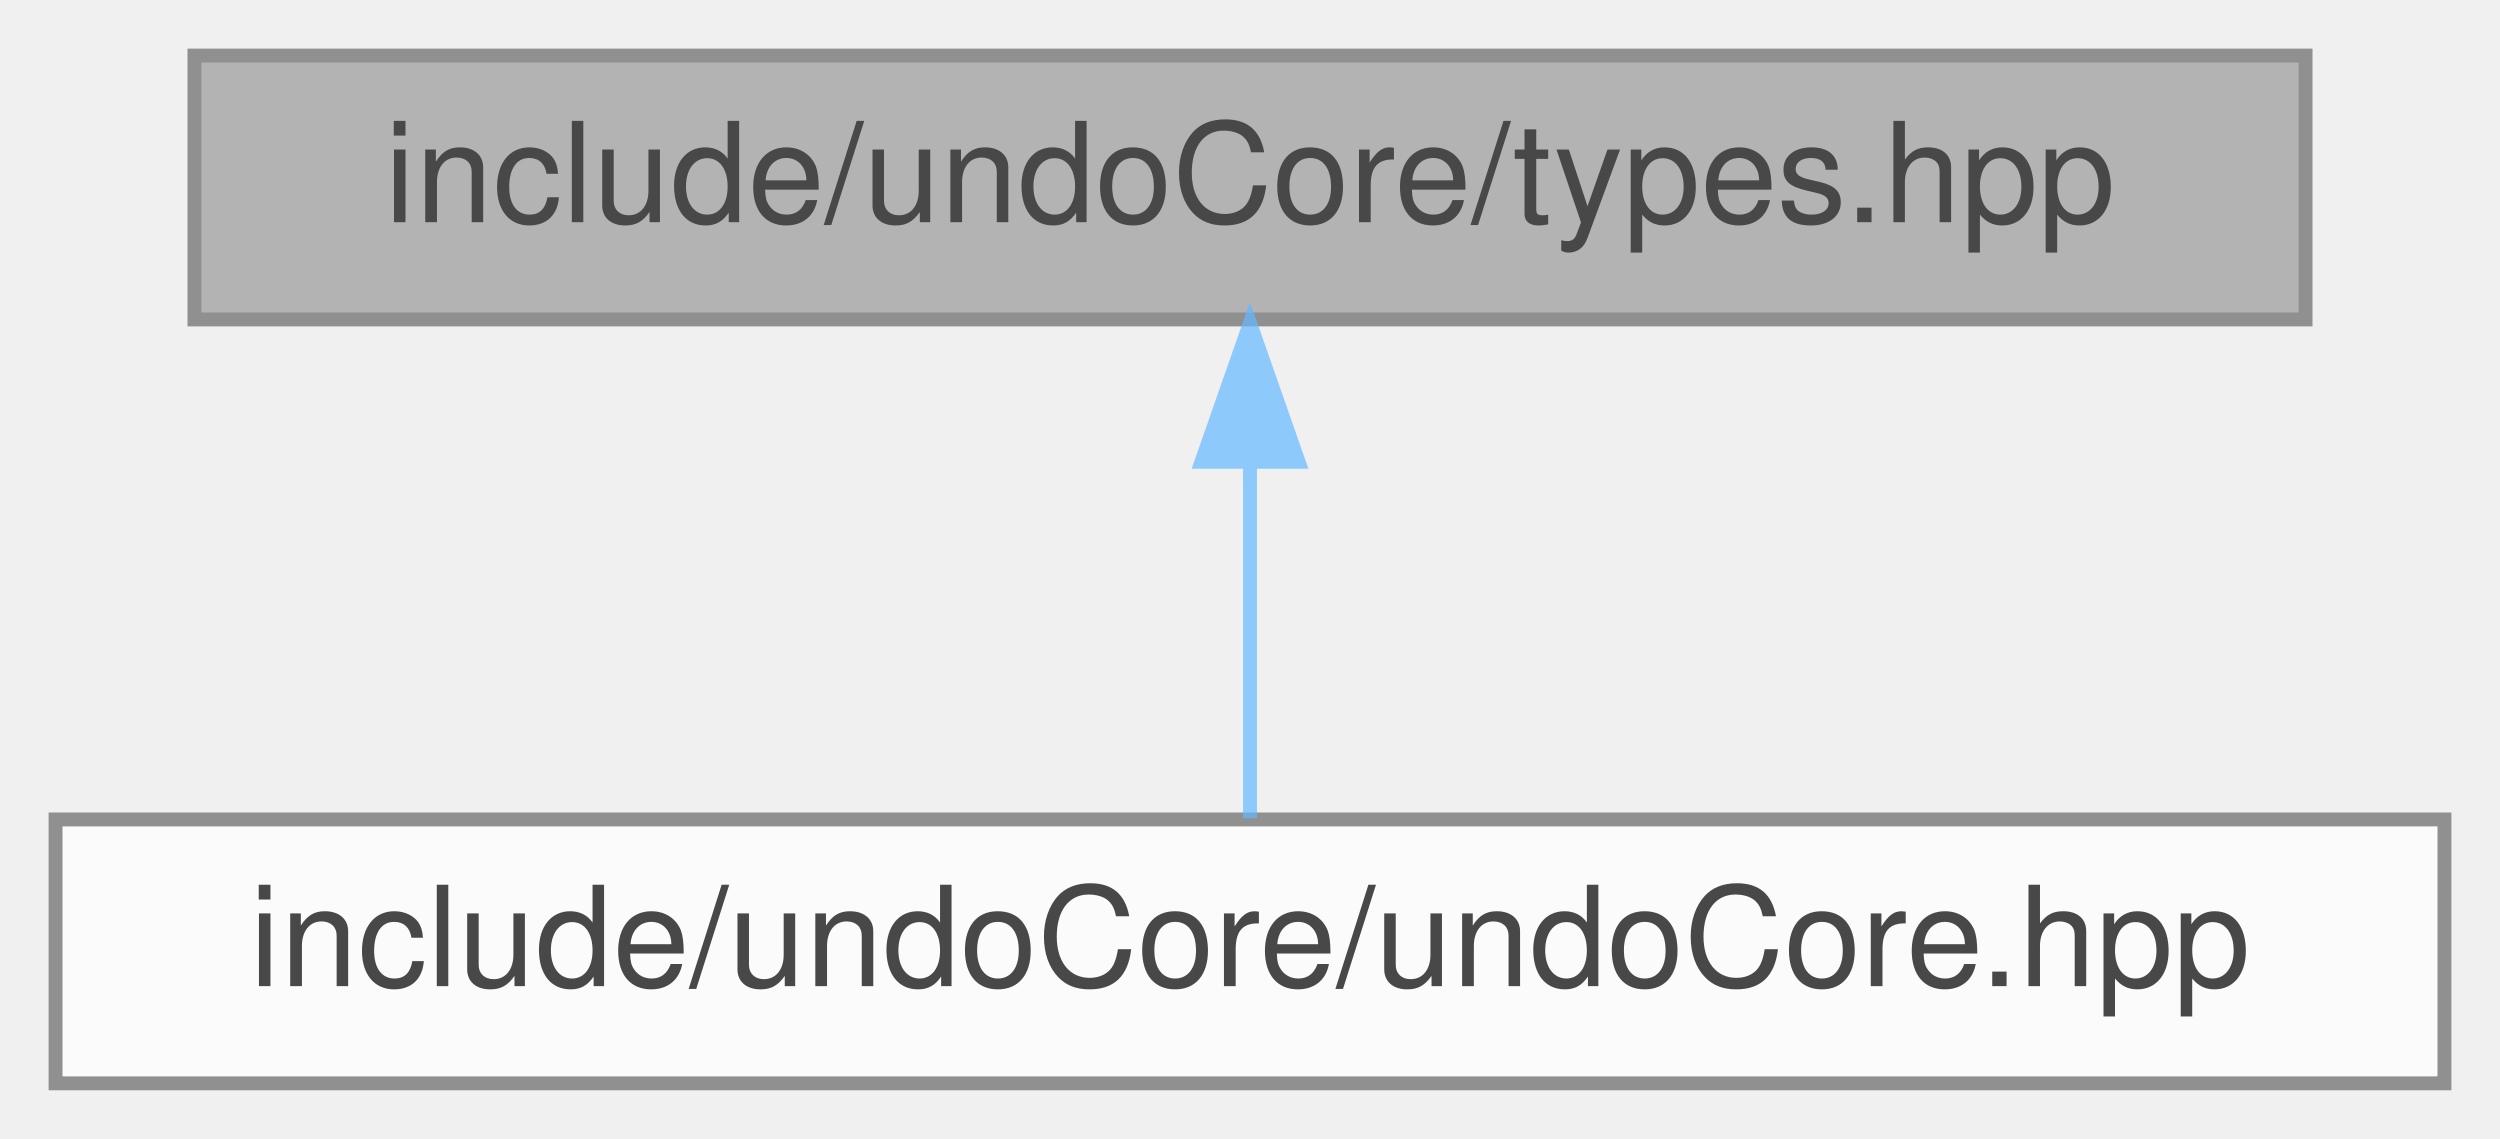
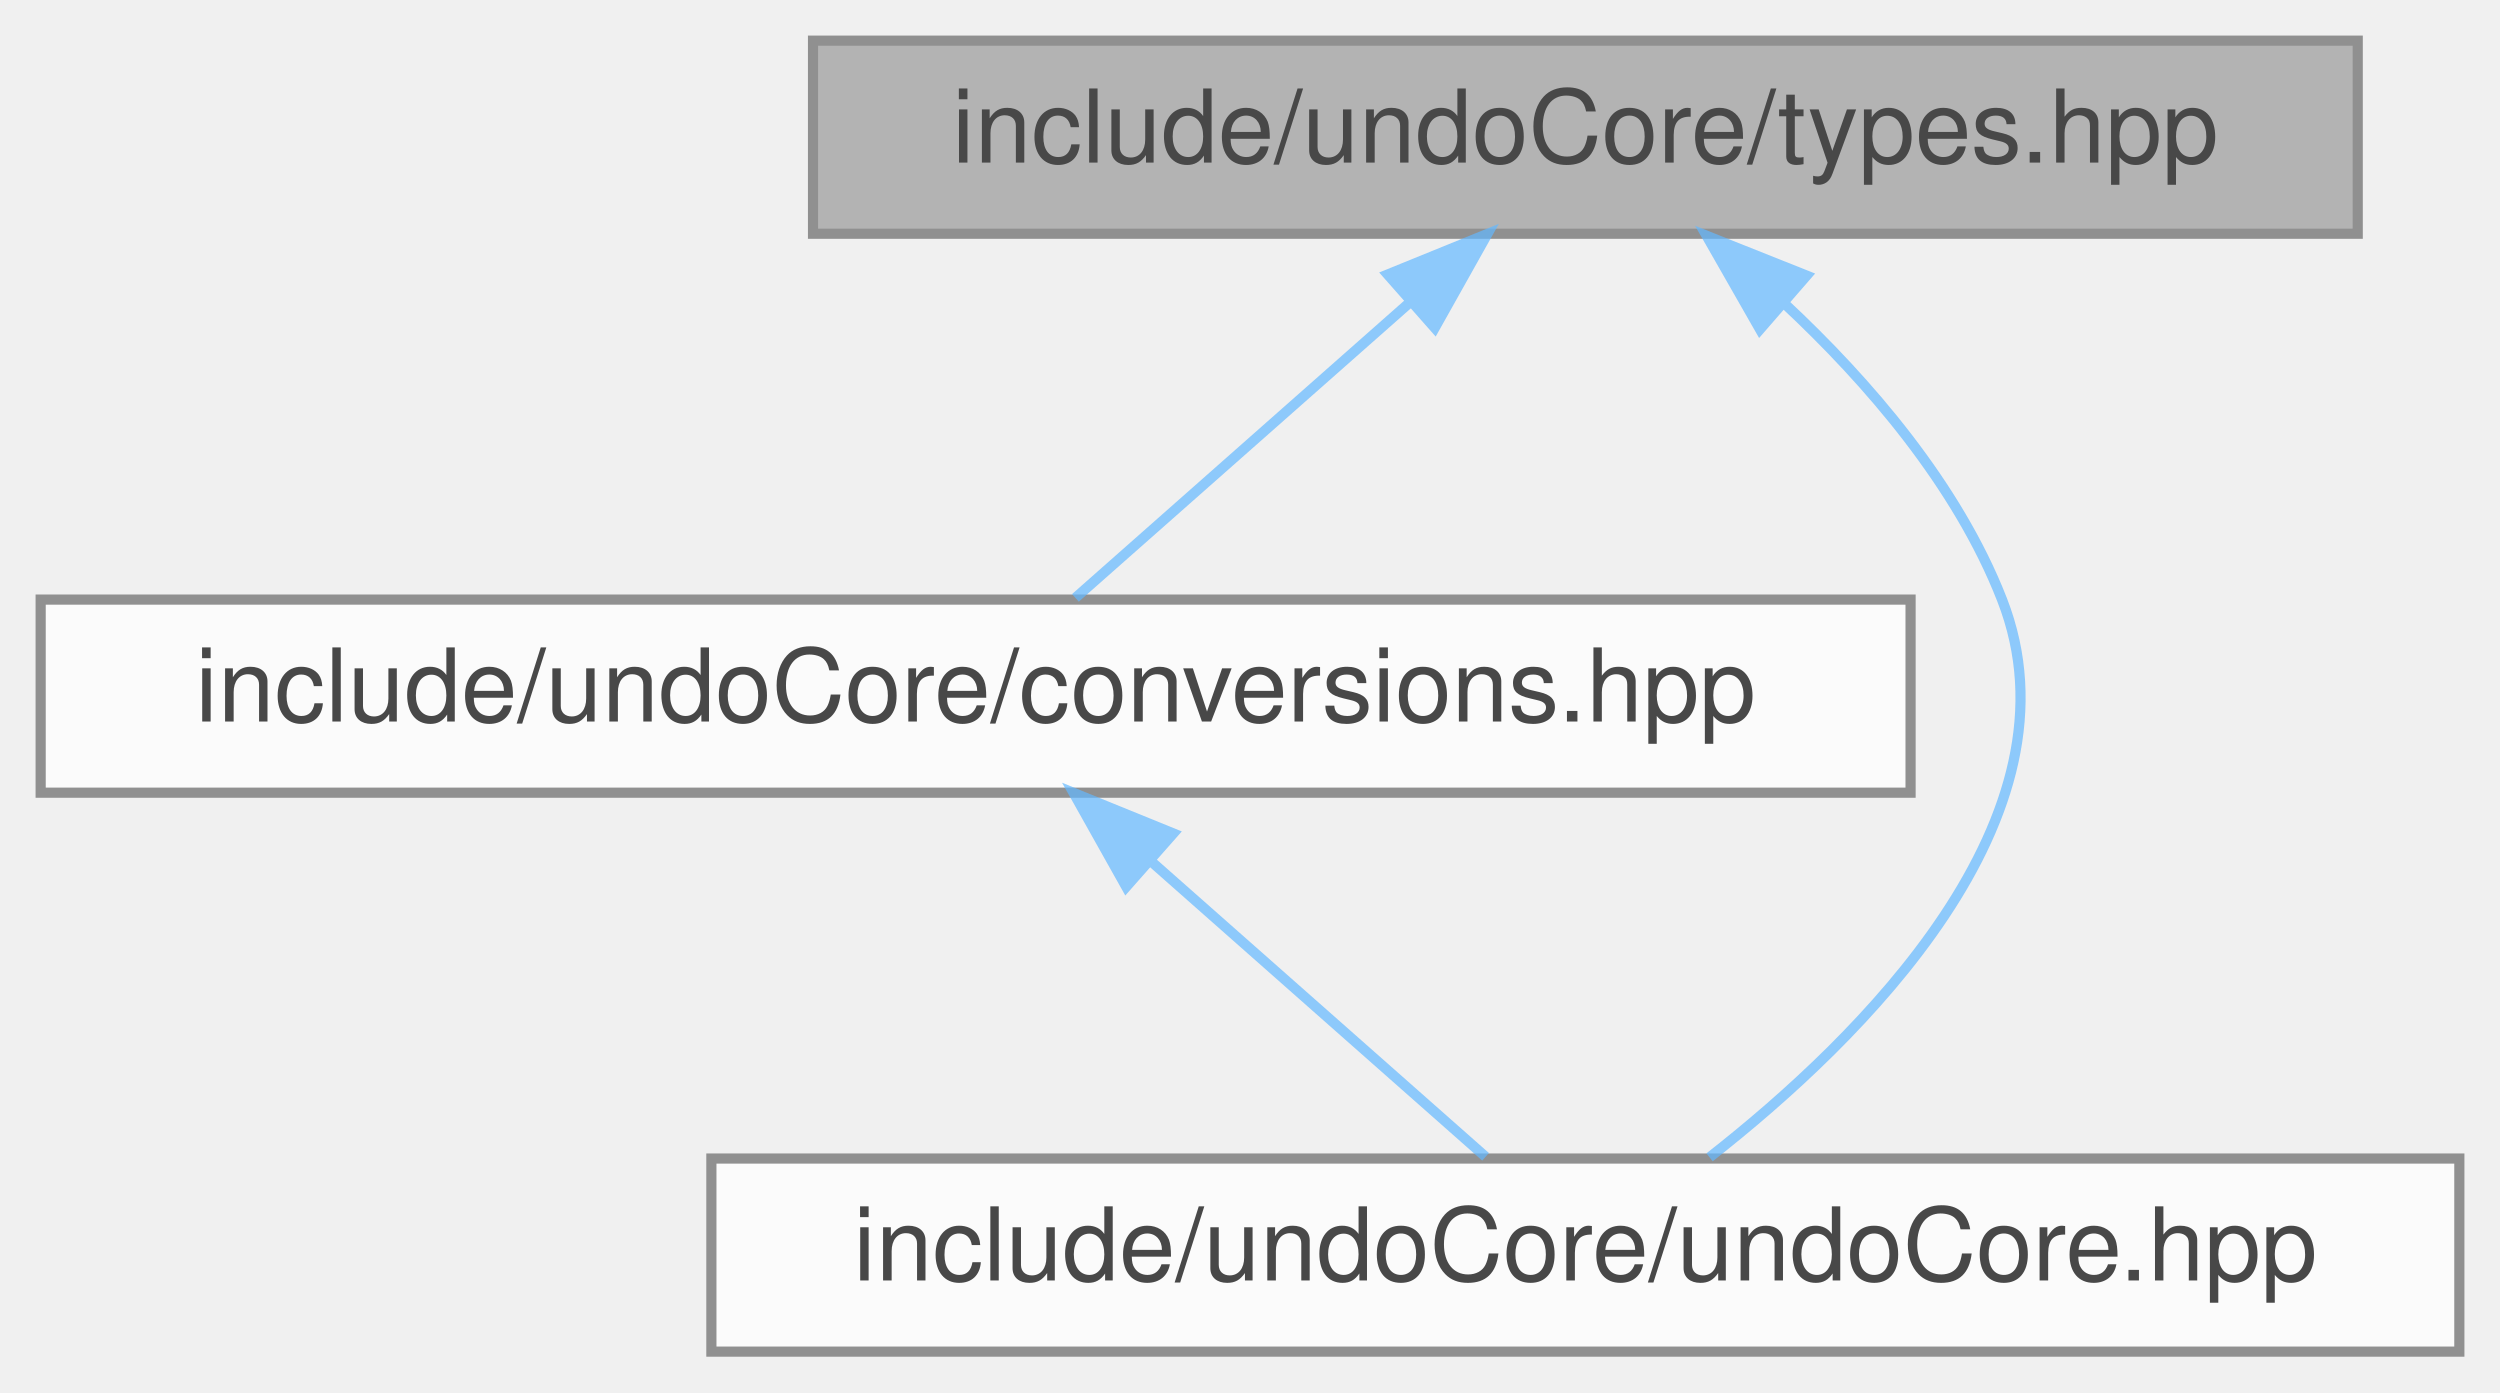
- <svg xmlns="http://www.w3.org/2000/svg" xmlns:xlink="http://www.w3.org/1999/xlink" width="180pt" height="82pt" viewBox="0.00 0.00 180.00 82.00">
+ <svg xmlns="http://www.w3.org/2000/svg" xmlns:xlink="http://www.w3.org/1999/xlink" width="246pt" height="137pt" viewBox="0.00 0.00 246.00 137.00">
  <svg id="main" version="1.1" xml:space="preserve">
    <style type="text/css">
.node, .edge {opacity: 0.7;}
.node.selected, .edge.selected {opacity: 1;}
.edge:hover path { stroke: red; }
.edge:hover polygon { stroke: red; fill: red; }
</style>
    <svg id="graph" class="graph">
-       <g id="graph0" class="graph" transform="scale(1 1) rotate(0) translate(4 78)">
+       <g id="graph0" class="graph" transform="scale(1 1) rotate(0) translate(4 133)">
        <g id="Node000001" class="node">
          <g id="a_Node000001">
            <a xlink:title="Support library for basic types.">
-               <polygon fill="#999999" stroke="#666666" points="162,-74 10,-74 10,-55 162,-55 162,-74" />
-               <text text-anchor="middle" x="86" y="-62" font-family="Helvetica,sans-Serif" font-size="10.00">include/undoCore/types.hpp</text>
+               <polygon fill="#999999" stroke="#666666" points="228,-129 76,-129 76,-110 228,-110 228,-129" />
+               <text text-anchor="middle" x="152" y="-117" font-family="Helvetica,sans-Serif" font-size="10.00">include/undoCore/types.hpp</text>
            </a>
          </g>
        </g>
        <g id="Node000002" class="node">
          <g id="a_Node000002">
-             <a xlink:href="undoCore_8hpp.html" target="_top" xlink:title=" ">
-               <polygon fill="white" stroke="#666666" points="172,-19 0,-19 0,0 172,0 172,-19" />
-               <text text-anchor="middle" x="86" y="-7" font-family="Helvetica,sans-Serif" font-size="10.00">include/undoCore/undoCore.hpp</text>
+             <a xlink:href="conversions_8hpp.html" target="_top" xlink:title="IEC 61131-3 standard type conversion functions.">
+               <polygon fill="white" stroke="#666666" points="184,-74 0,-74 0,-55 184,-55 184,-74" />
+               <text text-anchor="middle" x="92" y="-62" font-family="Helvetica,sans-Serif" font-size="10.00">include/undoCore/conversions.hpp</text>
            </a>
          </g>
        </g>
        <g id="edge1_Node000001_Node000002" class="edge">
          <g id="a_edge1_Node000001_Node000002">
            <a xlink:title=" ">
-               <path fill="none" stroke="#63b8ff" d="M86,-44.66C86,-35.93 86,-25.99 86,-19.09" />
-               <polygon fill="#63b8ff" stroke="#63b8ff" points="82.5,-44.75 86,-54.75 89.5,-44.75 82.5,-44.75" />
+               <path fill="none" stroke="#63b8ff" d="M134.82,-103.32C124.12,-93.87 110.74,-82.06 101.82,-74.17" />
+               <polygon fill="#63b8ff" stroke="#63b8ff" points="132.55,-105.99 142.36,-109.98 137.18,-100.74 132.55,-105.99" />
+             </a>
+           </g>
+         </g>
+         <g id="Node000003" class="node">
+           <g id="a_Node000003">
+             <a xlink:href="undoCore_8hpp.html" target="_top" xlink:title=" ">
+               <polygon fill="white" stroke="#666666" points="238,-19 66,-19 66,0 238,0 238,-19" />
+               <text text-anchor="middle" x="152" y="-7" font-family="Helvetica,sans-Serif" font-size="10.00">include/undoCore/undoCore.hpp</text>
+             </a>
+           </g>
+         </g>
+         <g id="edge3_Node000001_Node000003" class="edge">
+           <g id="a_edge3_Node000001_Node000003">
+             <a xlink:title=" ">
+               <path fill="none" stroke="#63b8ff" d="M171.57,-103.15C179.86,-95.41 188.6,-85.27 193,-74 201.35,-52.61 179.13,-30.79 164.22,-19.12" />
+               <polygon fill="#63b8ff" stroke="#63b8ff" points="169.18,-100.6 163.93,-109.8 173.77,-105.88 169.18,-100.6" />
+             </a>
+           </g>
+         </g>
+         <g id="edge2_Node000002_Node000003" class="edge">
+           <g id="a_edge2_Node000002_Node000003">
+             <a xlink:title=" ">
+               <path fill="none" stroke="#63b8ff" d="M109.18,-48.32C119.88,-38.87 133.26,-27.06 142.18,-19.17" />
+               <polygon fill="#63b8ff" stroke="#63b8ff" points="106.82,-45.74 101.64,-54.98 111.45,-50.99 106.82,-45.74" />
            </a>
          </g>
        </g>
      </g>
    </svg>
  </svg>
  <style type="text/css">

[data-mouse-over-selected='false'] { opacity: 0.7; }
[data-mouse-over-selected='true']  { opacity: 1.0; }

</style>
</svg>
